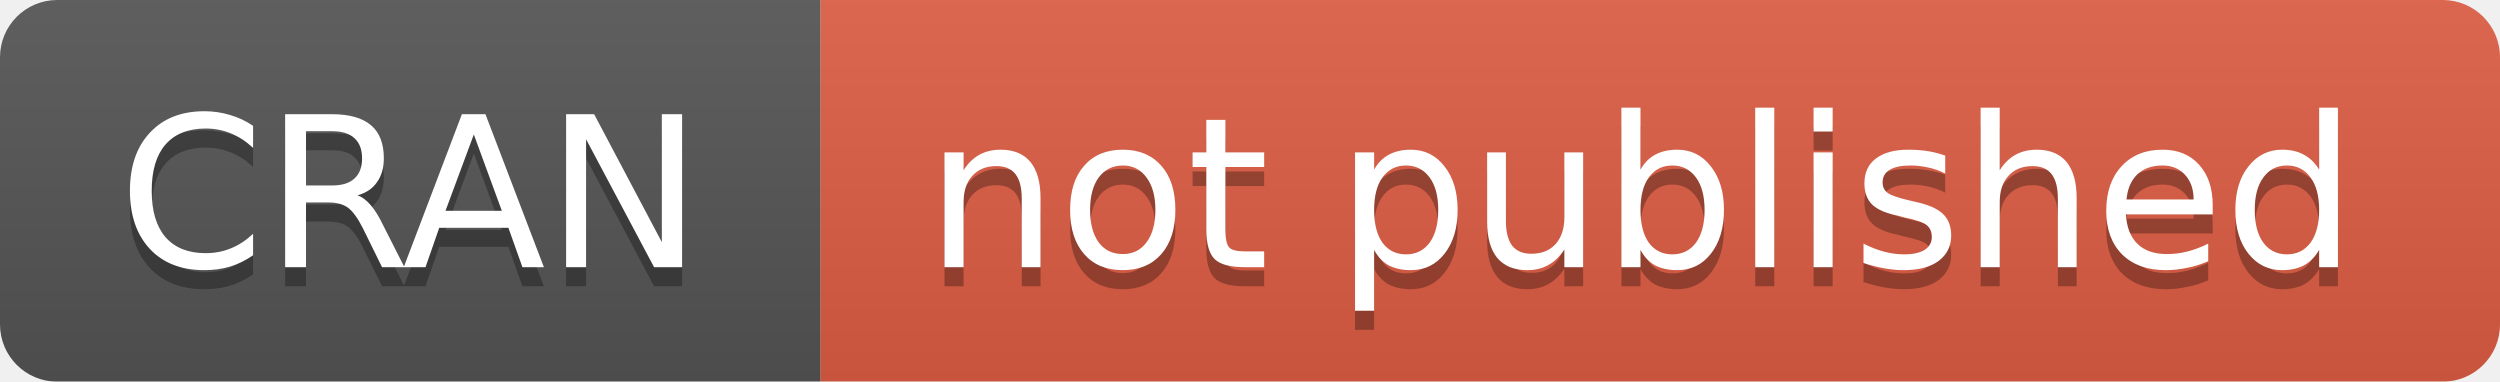
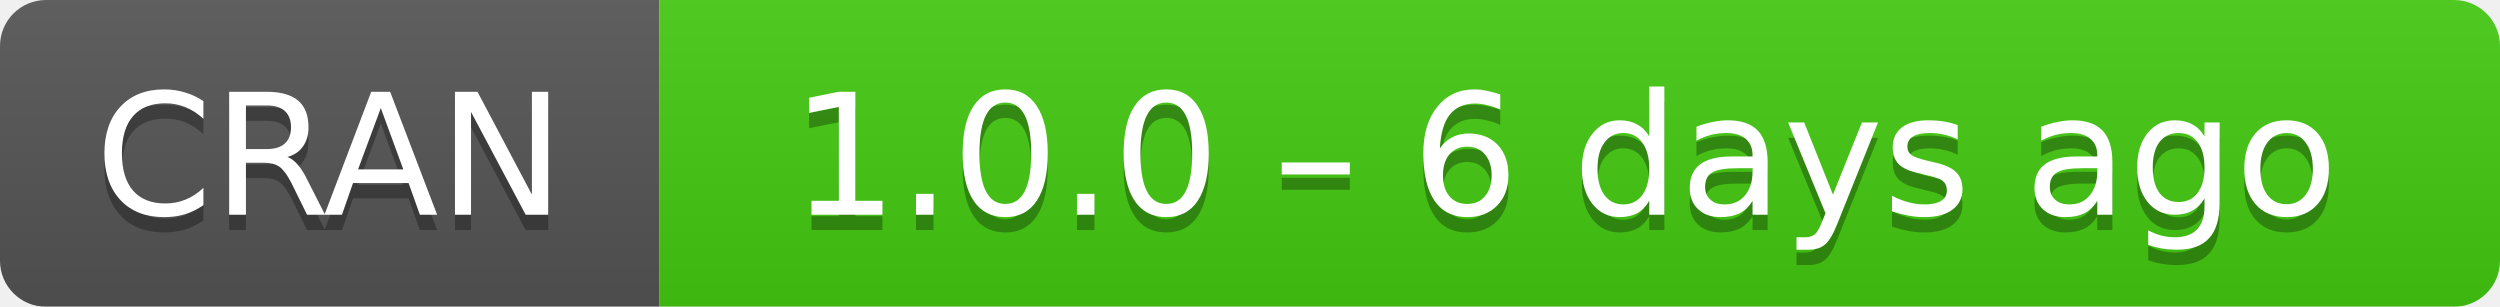
- <svg xmlns="http://www.w3.org/2000/svg" width="131" height="20" aria-label="CRAN not published">
+ <svg xmlns="http://www.w3.org/2000/svg" width="163" height="20" aria-label="CRAN 1.0.0 – 6 days ago">
  <linearGradient id="b" x2="0" y2="100%">
    <stop offset="0" stop-color="#bbb" stop-opacity=".1" />
    <stop offset="1" stop-opacity=".1" />
  </linearGradient>
  <mask id="a">
-     <rect width="131" height="20" rx="3" fill="#fff" />
+     <rect width="163" height="20" rx="3" fill="#fff" />
  </mask>
  <g mask="url(#a)">
    <path fill="#555" d="M0 0h43v20H0z" />
-     <path fill="#e05d44" d="M43 0h114v20H43z" />
-     <path fill="url(#b)" d="M0 0h131v20H0z" />
+     <path fill="#4c1" d="M43 0h141v20H43z" />
+     <path fill="url(#b)" d="M0 0h163v20H0z" />
  </g>
  <g fill="#fff" text-anchor="middle" font-family="DejaVu Sans,Verdana,Geneva,sans-serif" font-size="11">
    <text x="21.5" y="15" fill="#010101" fill-opacity=".3">
      CRAN
    </text>
    <text x="21.5" y="14">
      CRAN
    </text>
-     <text x="86" y="15" fill="#010101" fill-opacity=".3">
-       not published
+     <text x="102" y="15" fill="#010101" fill-opacity=".3">
+       1.0.0 – 6 days ago
    </text>
-     <text x="86" y="14">
-       not published
+     <text x="102" y="14">
+       1.0.0 – 6 days ago
    </text>
  </g>
</svg>
